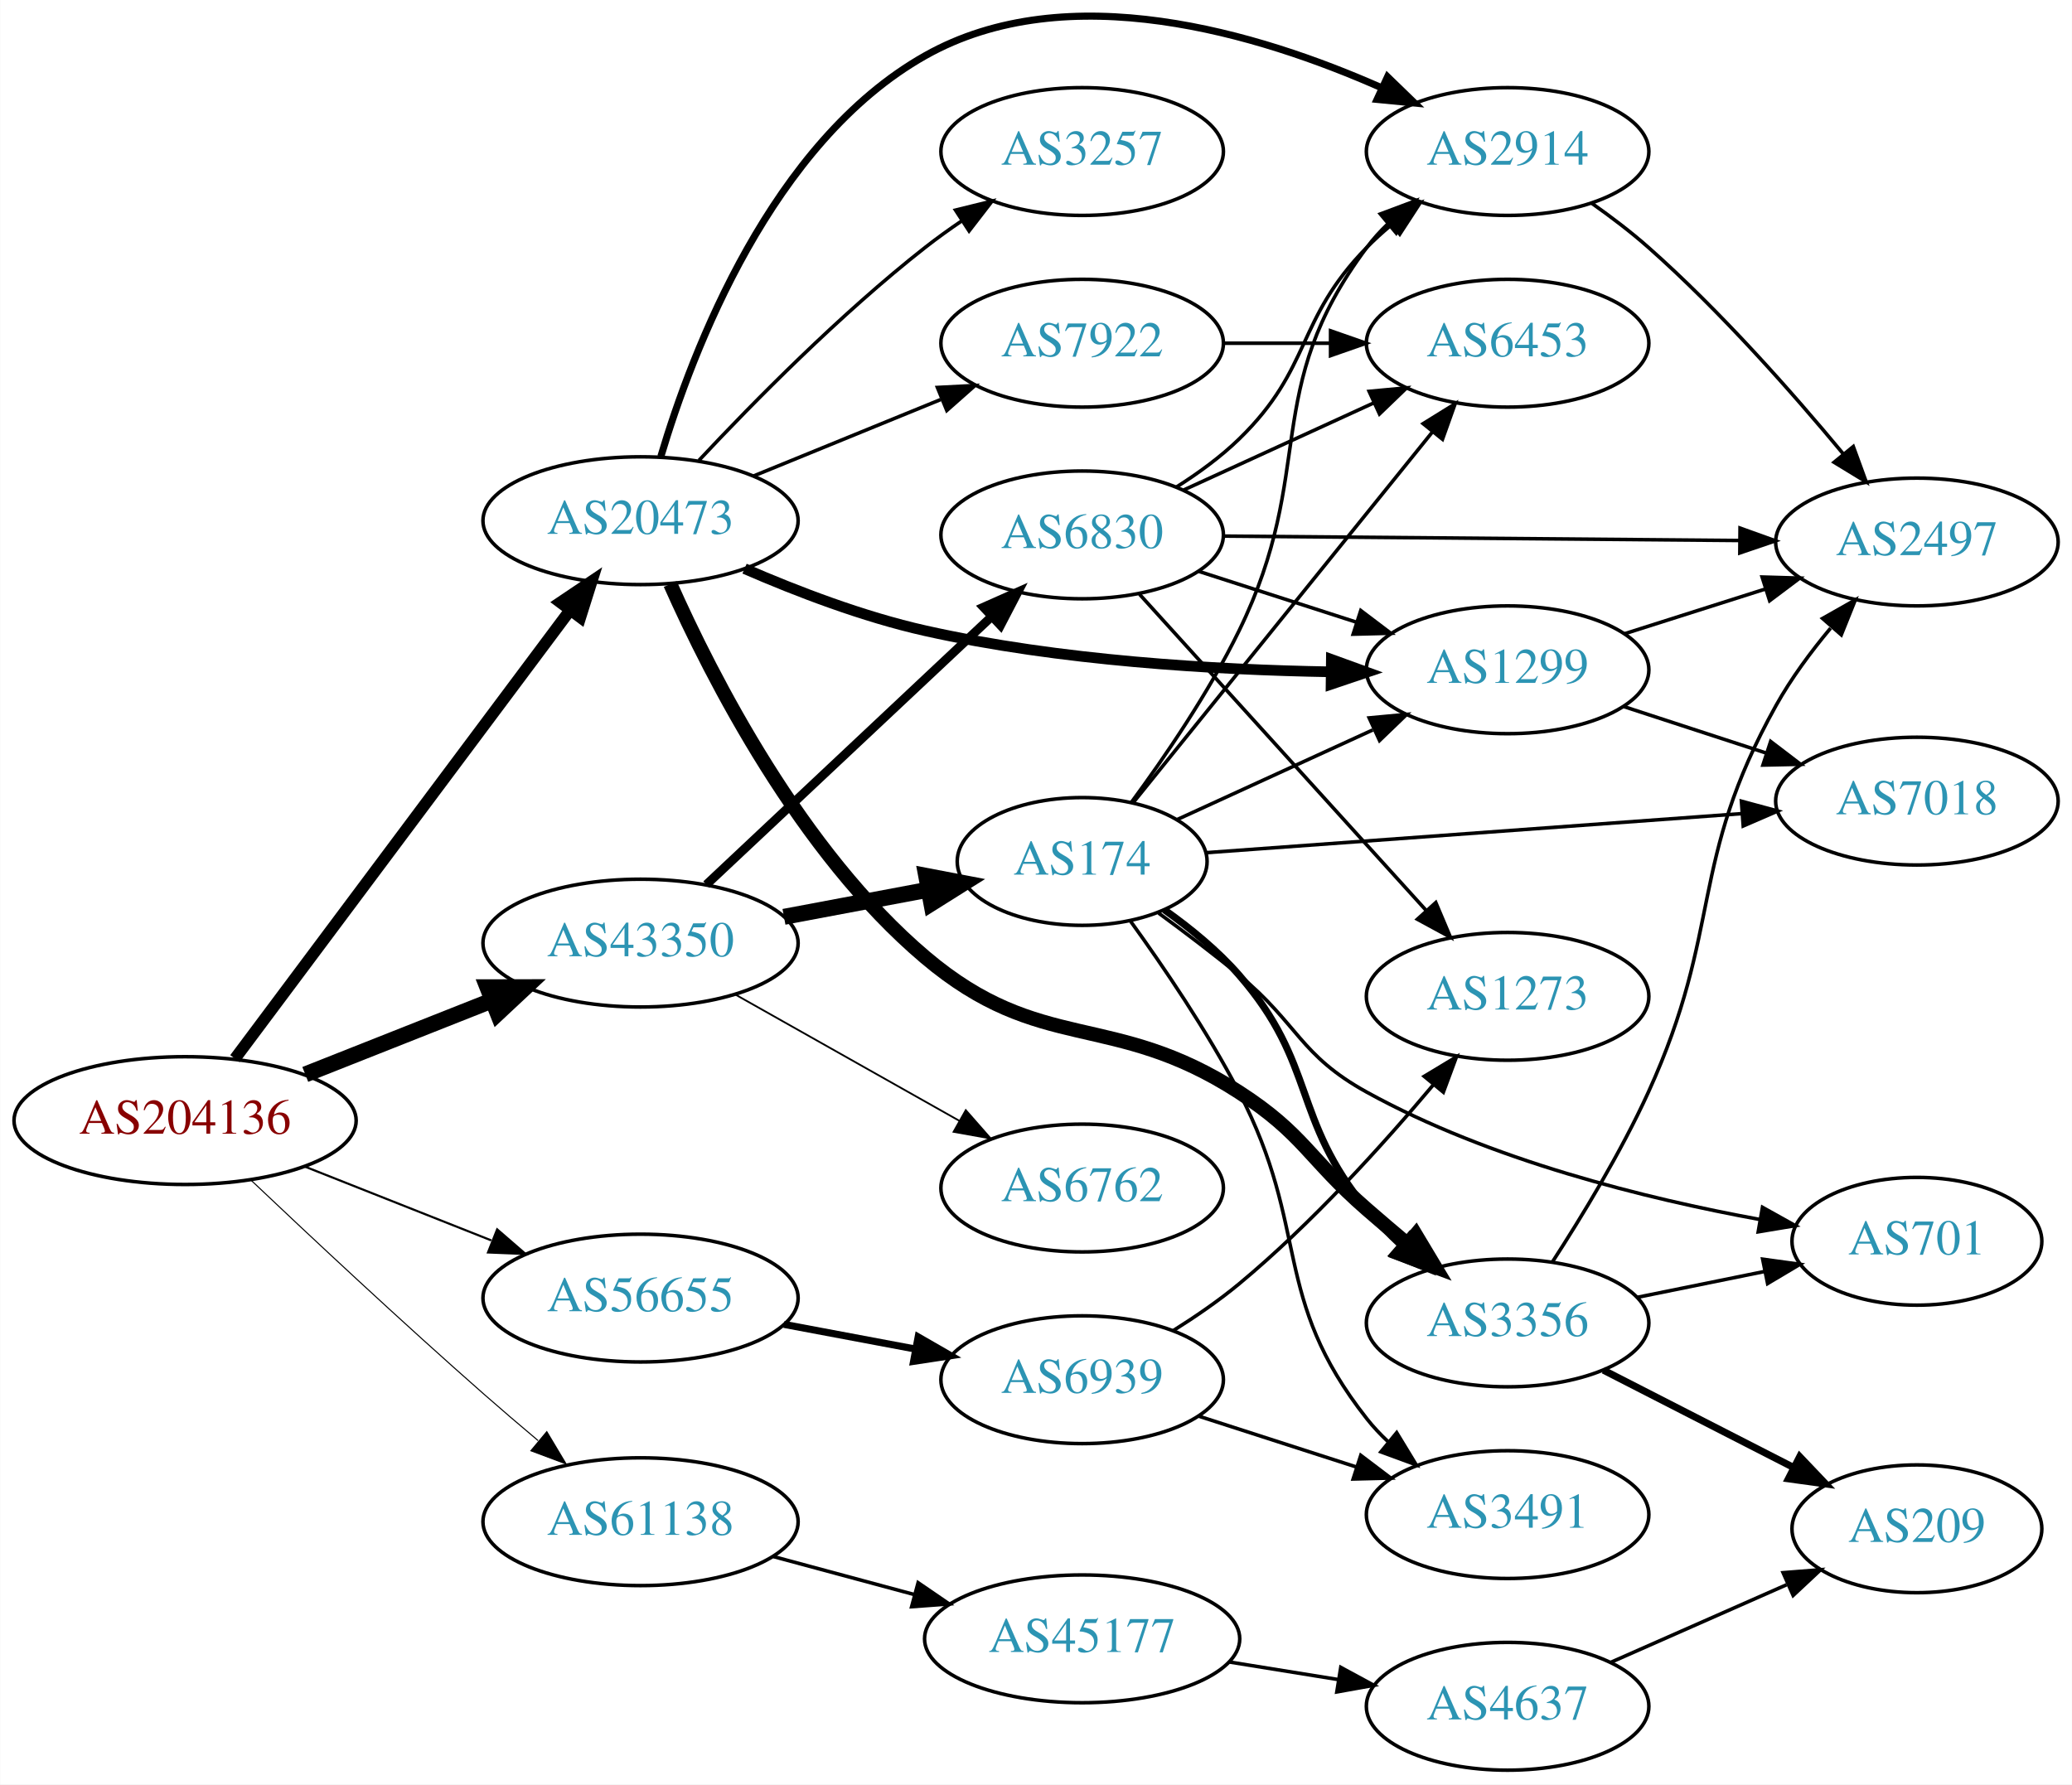
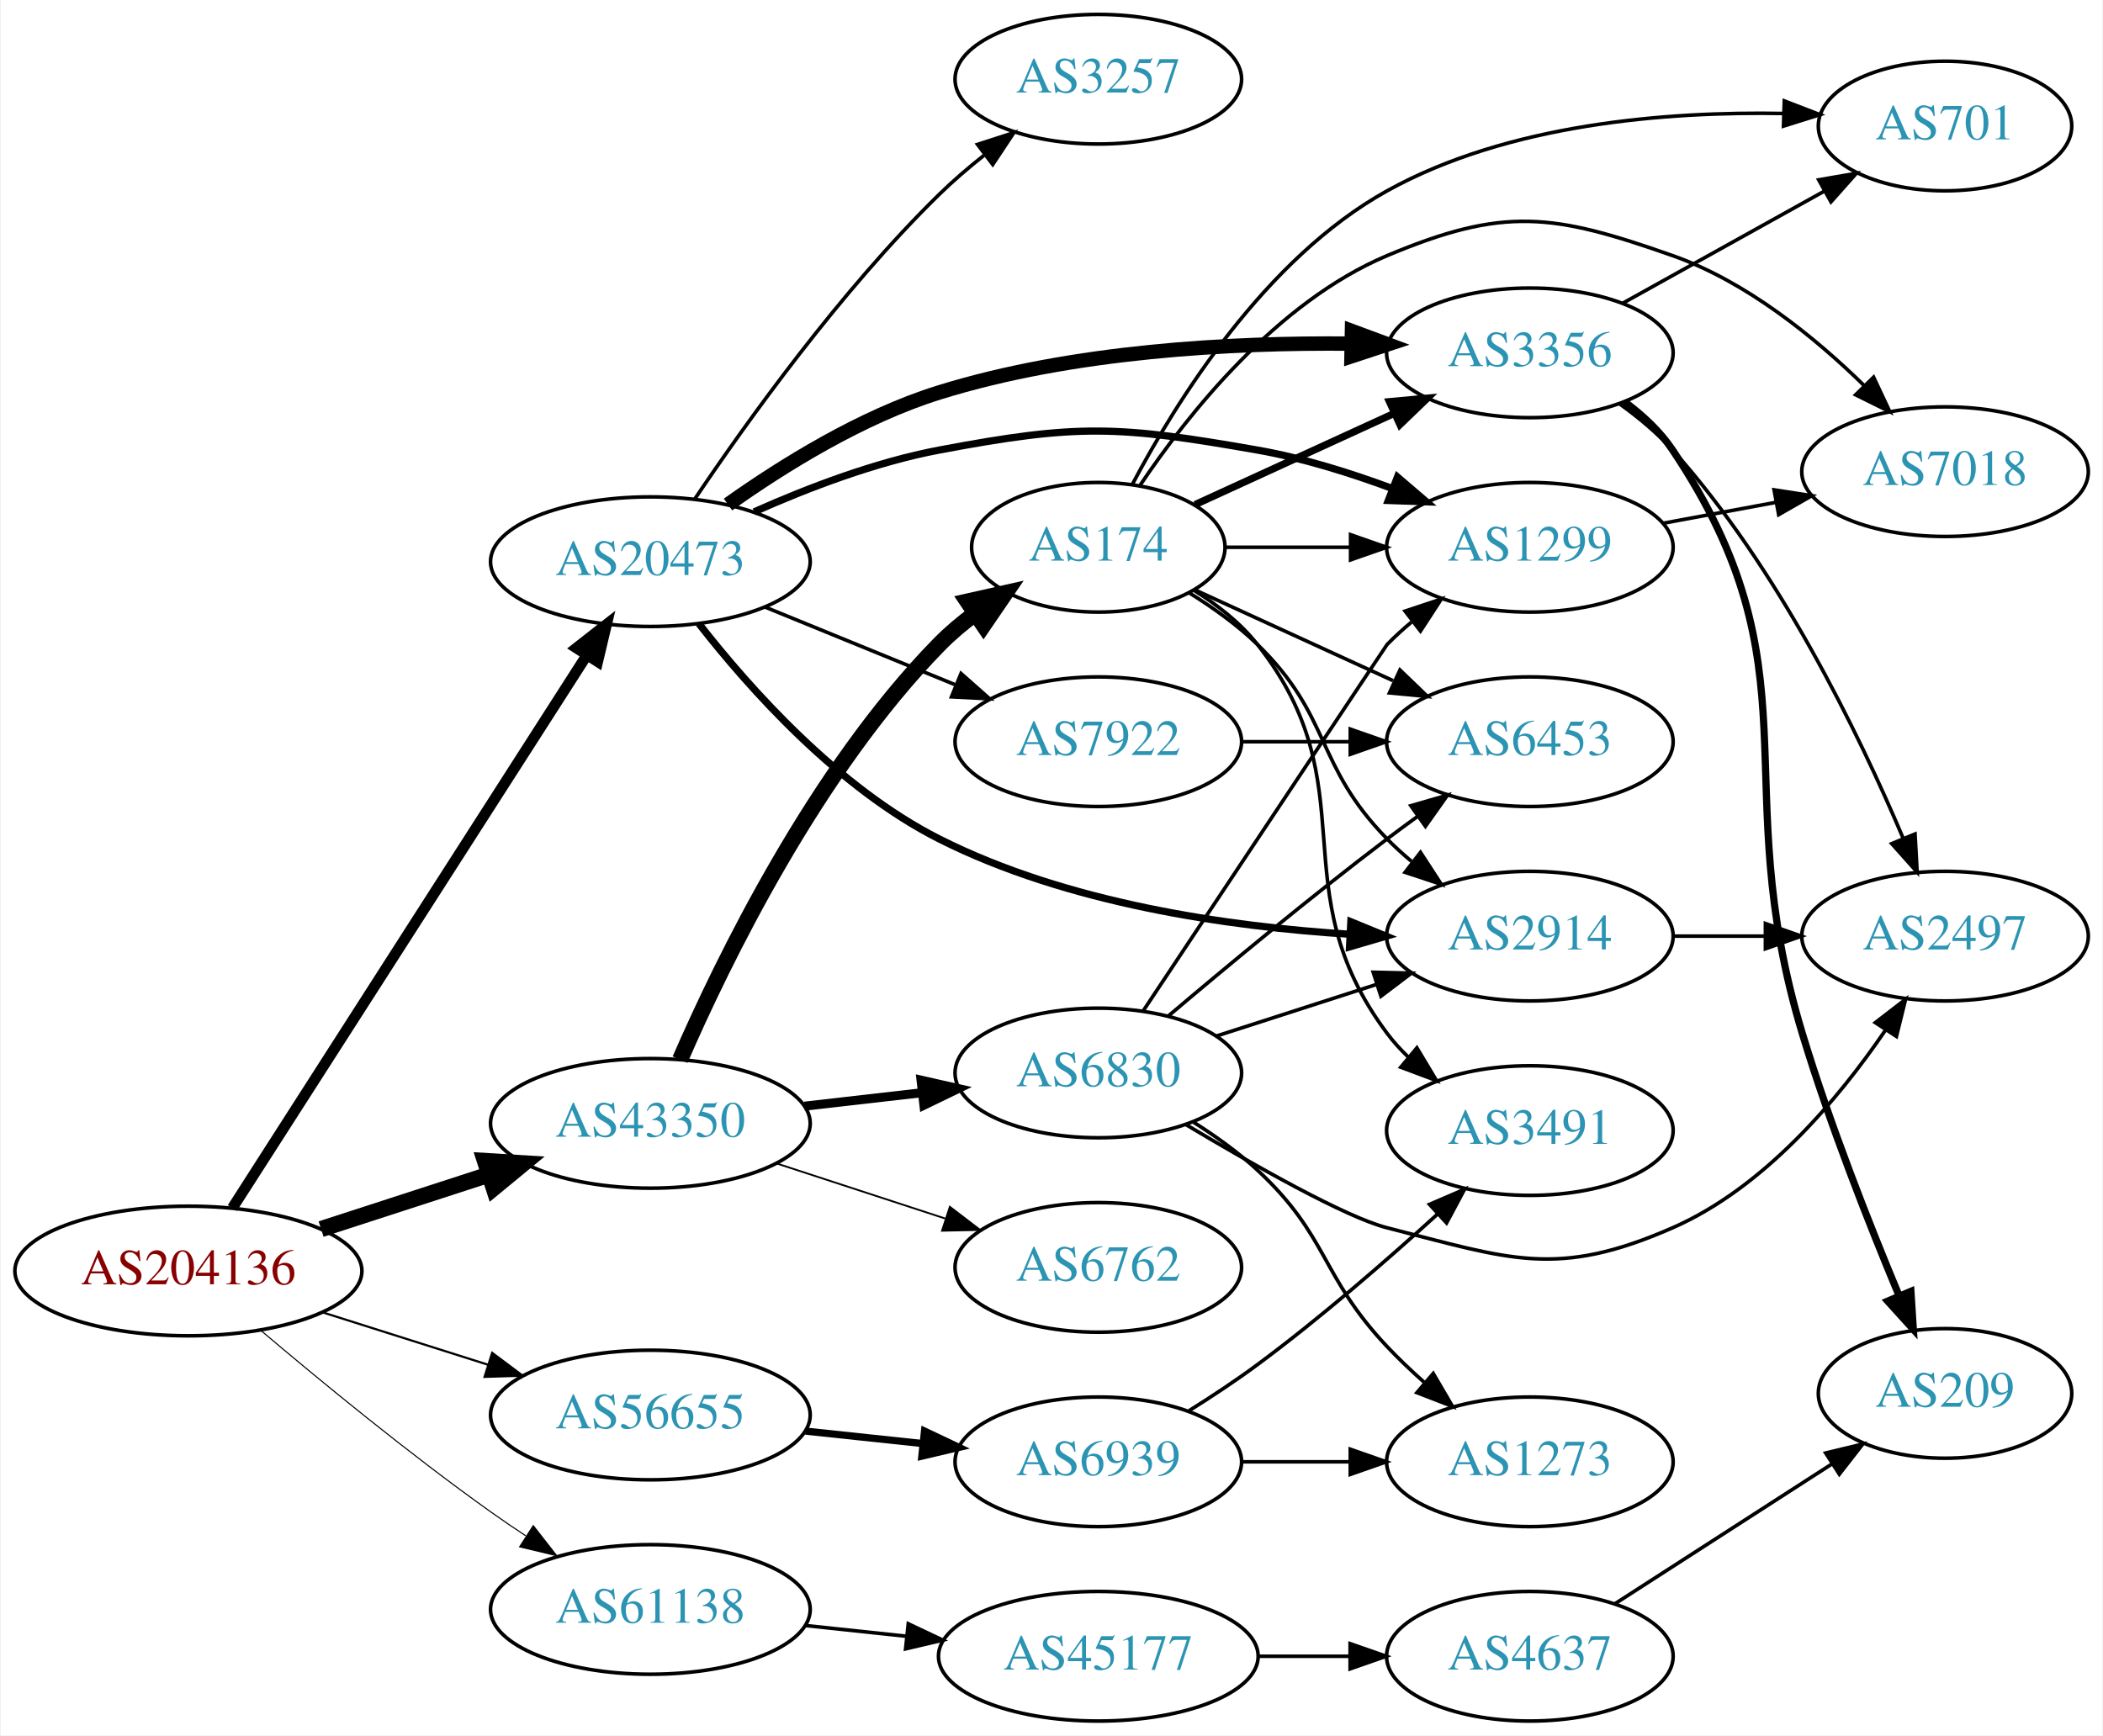
- <svg xmlns="http://www.w3.org/2000/svg" xmlns:xlink="http://www.w3.org/1999/xlink" width="584pt" height="503pt" viewBox="0.00 0.00 583.56 502.69">
-   <g id="graph0" class="graph" transform="scale(1 1) rotate(0) translate(4 498.689)">
-     <polygon fill="white" stroke="none" points="-4,4 -4,-498.689 579.562,-498.689 579.562,4 -4,4" />
+ <svg xmlns="http://www.w3.org/2000/svg" xmlns:xlink="http://www.w3.org/1999/xlink" width="584pt" height="482pt" viewBox="0.00 0.00 583.56 482.00">
+   <g id="graph0" class="graph" transform="scale(1 1) rotate(0) translate(4 478)">
+     <polygon fill="white" stroke="none" points="-4,4 -4,-478 579.562,-478 579.562,4 -4,4" />
    <g id="node1" class="node">
      <g id="a_node1">
        <a xlink:href="/asn/204136" xlink:title="AS204136 ~ SILENT-GHOST-AS [AT]">
-           <ellipse fill="#ffffff" stroke="black" cx="48.096" cy="-183" rx="48.192" ry="18" />
-           <text text-anchor="middle" x="48.096" y="-179.3" font-family="Times,serif" font-size="14.00" fill="#880000">AS204136</text>
+           <ellipse fill="#ffffff" stroke="black" cx="48.096" cy="-125" rx="48.192" ry="18" />
+           <text text-anchor="middle" x="48.096" y="-121.3" font-family="Times,serif" font-size="14.00" fill="#880000">AS204136</text>
        </a>
      </g>
    </g>
    <g id="node2" class="node">
      <g id="a_node2">
        <a xlink:href="/asn/20473" xlink:title="AS20473 ~ Choopa, LLC [US]">
-           <ellipse fill="#ffffff" stroke="black" cx="176.388" cy="-352" rx="44.393" ry="18" />
-           <text text-anchor="middle" x="176.388" y="-348.3" font-family="Times,serif" font-size="14.00" fill="#2c94b3">AS20473</text>
+           <ellipse fill="#ffffff" stroke="black" cx="176.388" cy="-322" rx="44.393" ry="18" />
+           <text text-anchor="middle" x="176.388" y="-318.3" font-family="Times,serif" font-size="14.00" fill="#2c94b3">AS20473</text>
        </a>
      </g>
    </g>
    <g id="edge1" class="edge">
-       <path fill="none" stroke="black" stroke-width="3.3" d="M62.136,-200.449C84.561,-230.459 130.52,-291.959 156.468,-326.682" />
-       <polygon fill="black" stroke="black" stroke-width="3.3" points="153.817,-328.982 162.607,-334.897 159.424,-324.792 153.817,-328.982" />
+       <path fill="none" stroke="black" stroke-width="3" d="M60.303,-142.482C82.584,-177.238 132.546,-255.172 158.701,-295.972" />
+       <polygon fill="black" stroke="black" stroke-width="3" points="155.862,-298.027 164.205,-304.557 161.755,-294.249 155.862,-298.027" />
    </g>
    <g id="node3" class="node">
      <g id="a_node3">
        <a xlink:href="/asn/43350" xlink:title="AS43350 ~ NForce Entertainment B.V. [NL]">
-           <ellipse fill="#ffffff" stroke="black" cx="176.388" cy="-233" rx="44.393" ry="18" />
-           <text text-anchor="middle" x="176.388" y="-229.3" font-family="Times,serif" font-size="14.00" fill="#2c94b3">AS43350</text>
+           <ellipse fill="#ffffff" stroke="black" cx="176.388" cy="-166" rx="44.393" ry="18" />
+           <text text-anchor="middle" x="176.388" y="-162.3" font-family="Times,serif" font-size="14.00" fill="#2c94b3">AS43350</text>
        </a>
      </g>
    </g>
    <g id="edge2" class="edge">
-       <path fill="none" stroke="black" stroke-width="4.5" d="M81.948,-196.006C97.955,-202.344 117.365,-210.028 134.338,-216.748" />
-       <polygon fill="black" stroke="black" stroke-width="4.5" points="133.259,-220.556 144.006,-220.576 136.157,-213.234 133.259,-220.556" />
+       <path fill="none" stroke="black" stroke-width="4.5" d="M84.948,-136.639C99.425,-141.339 116.271,-146.808 131.474,-151.744" />
+       <polygon fill="black" stroke="black" stroke-width="4.5" points="130.458,-155.554 141.185,-154.896 132.89,-148.063 130.458,-155.554" />
    </g>
    <g id="node4" class="node">
      <g id="a_node4">
        <a xlink:href="/asn/56655" xlink:title="AS56655 ~ TerraHost AS [NO]">
-           <ellipse fill="#ffffff" stroke="black" cx="176.388" cy="-133" rx="44.393" ry="18" />
-           <text text-anchor="middle" x="176.388" y="-129.3" font-family="Times,serif" font-size="14.00" fill="#2c94b3">AS56655</text>
+           <ellipse fill="#ffffff" stroke="black" cx="176.388" cy="-85" rx="44.393" ry="18" />
+           <text text-anchor="middle" x="176.388" y="-81.3" font-family="Times,serif" font-size="14.00" fill="#2c94b3">AS56655</text>
        </a>
      </g>
    </g>
    <g id="edge3" class="edge">
-       <path fill="none" stroke="black" stroke-width="0.6" d="M81.948,-169.994C97.955,-163.656 117.365,-155.972 134.338,-149.252" />
-       <polygon fill="black" stroke="black" stroke-width="0.6" points="135.996,-152.36 144.006,-145.424 133.42,-145.851 135.996,-152.36" />
+       <path fill="none" stroke="black" stroke-width="0.6" d="M85.286,-113.538C99.636,-108.993 116.272,-103.723 131.315,-98.959" />
+       <polygon fill="black" stroke="black" stroke-width="0.6" points="132.453,-102.27 140.93,-95.914 130.34,-95.597 132.453,-102.27" />
    </g>
    <g id="node5" class="node">
      <g id="a_node5">
        <a xlink:href="/asn/61138" xlink:title="AS61138 ~ Zappie Host [GB]">
-           <ellipse fill="#ffffff" stroke="black" cx="176.388" cy="-70" rx="44.393" ry="18" />
-           <text text-anchor="middle" x="176.388" y="-66.3" font-family="Times,serif" font-size="14.00" fill="#2c94b3">AS61138</text>
+           <ellipse fill="#ffffff" stroke="black" cx="176.388" cy="-31" rx="44.393" ry="18" />
+           <text text-anchor="middle" x="176.388" y="-27.3" font-family="Times,serif" font-size="14.00" fill="#2c94b3">AS61138</text>
        </a>
      </g>
    </g>
    <g id="edge4" class="edge">
-       <path fill="none" stroke="black" stroke-width="0.3" d="M66.679,-166.204C83.331,-150.418 109.146,-126.256 132.191,-106 137.1,-101.686 142.394,-97.167 147.538,-92.844" />
-       <polygon fill="black" stroke="black" stroke-width="0.3" points="149.981,-95.365 155.419,-86.272 145.497,-89.989 149.981,-95.365" />
+       <path fill="none" stroke="black" stroke-width="0.3" d="M68.06,-108.622C84.58,-94.622 109.394,-74.227 132.191,-58 135.254,-55.82 138.489,-53.62 141.757,-51.467" />
+       <polygon fill="black" stroke="black" stroke-width="0.3" points="143.865,-54.273 150.383,-45.92 140.079,-48.385 143.865,-54.273" />
    </g>
    <g id="node6" class="node">
      <g id="a_node6">
-         <a xlink:href="/asn/3356" xlink:title="AS3356 ~ Level 3 Parent, LLC [US]">
-           <ellipse fill="#ffffff" stroke="black" cx="420.622" cy="-126" rx="39.794" ry="18" />
-           <text text-anchor="middle" x="420.622" y="-122.3" font-family="Times,serif" font-size="14.00" fill="#2c94b3">AS3356</text>
-         </a>
-       </g>
-     </g>
-     <g id="edge5" class="edge">
-       <path fill="none" stroke="black" stroke-width="4" d="M184.762,-334.161C196.434,-307.888 221.494,-258.698 256.584,-229 289.224,-201.374 309.067,-214.219 344.976,-191 363.203,-179.215 364.612,-172.259 380.976,-158 384.641,-154.806 388.545,-151.484 392.41,-148.241" />
-       <polygon fill="black" stroke="black" stroke-width="4" points="394.748,-150.849 400.197,-141.763 390.271,-145.467 394.748,-150.849" />
-     </g>
-     <g id="node7" class="node">
-       <g id="a_node7">
        <a xlink:href="/asn/3257" xlink:title="AS3257 ~ GTT [DE]">
          <ellipse fill="#ffffff" stroke="black" cx="300.78" cy="-456" rx="39.794" ry="18" />
          <text text-anchor="middle" x="300.78" y="-452.3" font-family="Times,serif" font-size="14.00" fill="#2c94b3">AS3257</text>
        </a>
      </g>
    </g>
+     <g id="edge5" class="edge">
+       <path fill="none" stroke="black" d="M188.716,-339.404C203.044,-360.692 229.17,-397.2 256.584,-424 260.406,-427.737 264.681,-431.404 269.014,-434.845" />
+       <polygon fill="black" stroke="black" points="267.233,-437.887 277.315,-441.143 271.464,-432.31 267.233,-437.887" />
+     </g>
+     <g id="node7" class="node">
+       <g id="a_node7">
+         <a xlink:href="/asn/1299" xlink:title="AS1299 ~ Telia Carrier [EU]">
+           <ellipse fill="#ffffff" stroke="black" cx="420.622" cy="-326" rx="39.794" ry="18" />
+           <text text-anchor="middle" x="420.622" y="-322.3" font-family="Times,serif" font-size="14.00" fill="#2c94b3">AS1299</text>
+         </a>
+       </g>
+     </g>
    <g id="edge6" class="edge">
-       <path fill="none" stroke="black" d="M192.837,-368.993C208.161,-385.355 232.74,-410.304 256.584,-429 259.872,-431.578 263.418,-434.125 267.014,-436.563" />
-       <polygon fill="black" stroke="black" points="265.11,-439.5 275.401,-442.021 268.928,-433.633 265.11,-439.5" />
+       <path fill="none" stroke="black" stroke-width="2" d="M205.218,-335.843C220.067,-342.462 238.883,-349.659 256.584,-353 295.187,-360.286 306.28,-359.783 344.976,-353 357.489,-350.806 370.671,-346.691 382.416,-342.323" />
+       <polygon fill="black" stroke="black" stroke-width="2" points="383.849,-345.521 391.898,-338.631 381.309,-338.998 383.849,-345.521" />
    </g>
    <g id="node8" class="node">
      <g id="a_node8">
-         <a xlink:href="/asn/1299" xlink:title="AS1299 ~ Telia Carrier [EU]">
-           <ellipse fill="#ffffff" stroke="black" cx="420.622" cy="-310" rx="39.794" ry="18" />
-           <text text-anchor="middle" x="420.622" y="-306.3" font-family="Times,serif" font-size="14.00" fill="#2c94b3">AS1299</text>
+         <a xlink:href="/asn/3356" xlink:title="AS3356 ~ Level 3 Parent, LLC [US]">
+           <ellipse fill="#ffffff" stroke="black" cx="420.622" cy="-380" rx="39.794" ry="18" />
+           <text text-anchor="middle" x="420.622" y="-376.3" font-family="Times,serif" font-size="14.00" fill="#2c94b3">AS3356</text>
        </a>
      </g>
    </g>
    <g id="edge7" class="edge">
-       <path fill="none" stroke="black" stroke-width="3" d="M205.686,-338.486C220.503,-332.042 239.149,-324.903 256.584,-321 294.305,-312.556 338.058,-309.984 370.737,-309.426" />
-       <polygon fill="black" stroke="black" stroke-width="3" points="370.976,-312.924 380.936,-309.311 370.897,-305.924 370.976,-312.924" />
+       <path fill="none" stroke="black" stroke-width="4" d="M197.942,-337.88C213.218,-348.728 235.057,-362.306 256.584,-369 293.739,-380.554 337.881,-382.885 370.858,-382.559" />
+       <polygon fill="black" stroke="black" stroke-width="4" points="371.216,-386.053 381.149,-382.368 371.086,-379.055 371.216,-386.053" />
    </g>
    <g id="node9" class="node">
      <g id="a_node9">
        <a xlink:href="/asn/2914" xlink:title="AS2914 ~ NTT America, Inc. [US]">
-           <ellipse fill="#ffffff" stroke="black" cx="420.622" cy="-456" rx="39.794" ry="18" />
-           <text text-anchor="middle" x="420.622" y="-452.3" font-family="Times,serif" font-size="14.00" fill="#2c94b3">AS2914</text>
+           <ellipse fill="#ffffff" stroke="black" cx="420.622" cy="-218" rx="39.794" ry="18" />
+           <text text-anchor="middle" x="420.622" y="-214.3" font-family="Times,serif" font-size="14.00" fill="#2c94b3">AS2914</text>
        </a>
      </g>
    </g>
    <g id="edge8" class="edge">
-       <path fill="none" stroke="black" stroke-width="2" d="M182.112,-370.099C190.991,-399.94 213.296,-458.586 256.584,-483 296.673,-505.61 350.54,-489.281 385.175,-473.937" />
-       <polygon fill="black" stroke="black" stroke-width="2" points="386.799,-477.042 394.407,-469.668 383.861,-470.688 386.799,-477.042" />
+       <path fill="none" stroke="black" stroke-width="2" d="M189.844,-304.808C203.905,-286.792 228.512,-259.179 256.584,-245 292.093,-227.064 336.965,-220.637 370.641,-218.513" />
+       <polygon fill="black" stroke="black" stroke-width="2" points="370.908,-222.004 380.71,-217.984 370.541,-215.013 370.908,-222.004" />
    </g>
    <g id="node10" class="node">
      <g id="a_node10">
        <a xlink:href="/asn/7922" xlink:title="AS7922 ~ COMCAST-7922 [US]">
-           <ellipse fill="#ffffff" stroke="black" cx="300.78" cy="-402" rx="39.794" ry="18" />
-           <text text-anchor="middle" x="300.78" y="-398.3" font-family="Times,serif" font-size="14.00" fill="#2c94b3">AS7922</text>
+           <ellipse fill="#ffffff" stroke="black" cx="300.78" cy="-272" rx="39.794" ry="18" />
+           <text text-anchor="middle" x="300.78" y="-268.3" font-family="Times,serif" font-size="14.00" fill="#2c94b3">AS7922</text>
        </a>
      </g>
    </g>
    <g id="edge9" class="edge">
-       <path fill="none" stroke="black" d="M208.272,-364.617C224.256,-371.147 243.93,-379.184 260.934,-386.131" />
-       <polygon fill="black" stroke="black" points="260.009,-389.534 270.59,-390.075 262.656,-383.053 260.009,-389.534" />
+       <path fill="none" stroke="black" d="M208.272,-309.383C224.256,-302.853 243.93,-294.816 260.934,-287.869" />
+       <polygon fill="black" stroke="black" points="262.656,-290.947 270.59,-283.925 260.009,-284.466 262.656,-290.947" />
    </g>
    <g id="node16" class="node">
      <g id="a_node16">
        <a xlink:href="/asn/174" xlink:title="AS174 ~ Cogent Communications [US]">
-           <ellipse fill="#ffffff" stroke="black" cx="300.78" cy="-256" rx="35.194" ry="18" />
-           <text text-anchor="middle" x="300.78" y="-252.3" font-family="Times,serif" font-size="14.00" fill="#2c94b3">AS174</text>
-         </a>
-       </g>
-     </g>
-     <g id="edge17" class="edge">
-       <path fill="none" stroke="black" stroke-width="4.5" d="M216.787,-240.404C229.69,-242.829 244.08,-245.533 257.206,-248" />
-       <polygon fill="black" stroke="black" stroke-width="4.5" points="256.855,-251.94 267.41,-249.917 258.309,-244.2 256.855,-251.94" />
+           <ellipse fill="#ffffff" stroke="black" cx="300.78" cy="-326" rx="35.194" ry="18" />
+           <text text-anchor="middle" x="300.78" y="-322.3" font-family="Times,serif" font-size="14.00" fill="#2c94b3">AS174</text>
+         </a>
+       </g>
+     </g>
+     <g id="edge16" class="edge">
+       <path fill="none" stroke="black" stroke-width="4.5" d="M184.643,-183.702C196.497,-210.992 222.186,-263.852 256.584,-299 259.576,-302.058 262.98,-304.924 266.533,-307.562" />
+       <polygon fill="black" stroke="black" stroke-width="4.5" points="264.484,-310.93 274.971,-313.285 268.905,-304.413 264.484,-310.93" />
    </g>
    <g id="node17" class="node">
      <g id="a_node17">
        <a xlink:href="/asn/6830" xlink:title="AS6830 ~ LibertyGlobal [AT]">
-           <ellipse fill="#ffffff" stroke="black" cx="300.78" cy="-348" rx="39.794" ry="18" />
-           <text text-anchor="middle" x="300.78" y="-344.3" font-family="Times,serif" font-size="14.00" fill="#2c94b3">AS6830</text>
-         </a>
-       </g>
-     </g>
-     <g id="edge18" class="edge">
-       <path fill="none" stroke="black" stroke-width="2.5" d="M194.923,-249.477C215.946,-269.229 251.312,-302.459 275.089,-324.801" />
-       <polygon fill="black" stroke="black" stroke-width="2.5" points="272.987,-327.628 282.671,-331.925 277.78,-322.526 272.987,-327.628" />
+           <ellipse fill="#ffffff" stroke="black" cx="300.78" cy="-180" rx="39.794" ry="18" />
+           <text text-anchor="middle" x="300.78" y="-176.3" font-family="Times,serif" font-size="14.00" fill="#2c94b3">AS6830</text>
+         </a>
+       </g>
+     </g>
+     <g id="edge17" class="edge">
+       <path fill="none" stroke="black" stroke-width="2.5" d="M219.166,-170.779C229.661,-171.979 241.007,-173.277 251.78,-174.51" />
+       <polygon fill="black" stroke="black" stroke-width="2.5" points="251.554,-178.006 261.887,-175.666 252.35,-171.052 251.554,-178.006" />
    </g>
    <g id="node18" class="node">
      <g id="a_node18">
        <a xlink:href="/asn/6762" xlink:title="AS6762 ~ TELECOM ITALIA SPARKLE S.p.A. [IT]">
-           <ellipse fill="#ffffff" stroke="black" cx="300.78" cy="-164" rx="39.794" ry="18" />
-           <text text-anchor="middle" x="300.78" y="-160.3" font-family="Times,serif" font-size="14.00" fill="#2c94b3">AS6762</text>
-         </a>
-       </g>
-     </g>
-     <g id="edge19" class="edge">
-       <path fill="none" stroke="black" stroke-width="0.5" d="M203.045,-218.535C221.403,-208.186 246.29,-194.156 266.223,-182.918" />
-       <polygon fill="black" stroke="black" stroke-width="0.5" points="268,-185.934 274.992,-177.974 264.562,-179.836 268,-185.934" />
+           <ellipse fill="#ffffff" stroke="black" cx="300.78" cy="-126" rx="39.794" ry="18" />
+           <text text-anchor="middle" x="300.78" y="-122.3" font-family="Times,serif" font-size="14.00" fill="#2c94b3">AS6762</text>
+         </a>
+       </g>
+     </g>
+     <g id="edge18" class="edge">
+       <path fill="none" stroke="black" stroke-width="0.5" d="M211.481,-154.858C225.986,-150.117 243.038,-144.544 258.269,-139.567" />
+       <polygon fill="black" stroke="black" stroke-width="0.5" points="259.552,-142.83 267.97,-136.396 257.377,-136.176 259.552,-142.83" />
    </g>
    <g id="node21" class="node">
      <g id="a_node21">
        <a xlink:href="/asn/6939" xlink:title="AS6939 ~ Hurricane Electric LLC [US]">
-           <ellipse fill="#ffffff" stroke="black" cx="300.78" cy="-110" rx="39.794" ry="18" />
-           <text text-anchor="middle" x="300.78" y="-106.3" font-family="Times,serif" font-size="14.00" fill="#2c94b3">AS6939</text>
-         </a>
-       </g>
-     </g>
-     <g id="edge32" class="edge">
-       <path fill="none" stroke="black" stroke-width="2" d="M216.787,-125.596C228.579,-123.38 241.614,-120.931 253.791,-118.642" />
-       <polygon fill="black" stroke="black" stroke-width="2" points="254.59,-122.053 263.772,-116.767 253.297,-115.174 254.59,-122.053" />
+           <ellipse fill="#ffffff" stroke="black" cx="300.78" cy="-72" rx="39.794" ry="18" />
+           <text text-anchor="middle" x="300.78" y="-68.3" font-family="Times,serif" font-size="14.00" fill="#2c94b3">AS6939</text>
+         </a>
+       </g>
+     </g>
+     <g id="edge31" class="edge">
+       <path fill="none" stroke="black" stroke-width="2" d="M219.508,-80.526C229.988,-79.413 241.298,-78.212 252.027,-77.072" />
+       <polygon fill="black" stroke="black" stroke-width="2" points="252.516,-80.54 262.091,-76.003 251.777,-73.579 252.516,-80.54" />
    </g>
    <g id="node22" class="node">
      <g id="a_node22">
        <a xlink:href="/asn/45177" xlink:title="AS45177 ~ Devoli [NZ]">
-           <ellipse fill="#ffffff" stroke="black" cx="300.78" cy="-37" rx="44.393" ry="18" />
-           <text text-anchor="middle" x="300.78" y="-33.3" font-family="Times,serif" font-size="14.00" fill="#2c94b3">AS45177</text>
-         </a>
-       </g>
-     </g>
-     <g id="edge35" class="edge">
-       <path fill="none" stroke="black" d="M213.778,-60.188C226.243,-56.827 240.362,-53.02 253.503,-49.477" />
-       <polygon fill="black" stroke="black" points="254.574,-52.814 263.318,-46.831 252.752,-46.055 254.574,-52.814" />
+           <ellipse fill="#ffffff" stroke="black" cx="300.78" cy="-18" rx="44.393" ry="18" />
+           <text text-anchor="middle" x="300.78" y="-14.3" font-family="Times,serif" font-size="14.00" fill="#2c94b3">AS45177</text>
+         </a>
+       </g>
+     </g>
+     <g id="edge34" class="edge">
+       <path fill="none" stroke="black" d="M219.508,-26.526C228.547,-25.566 238.203,-24.541 247.571,-23.545" />
+       <polygon fill="black" stroke="black" points="248.007,-27.019 257.582,-22.482 247.268,-20.058 248.007,-27.019" />
    </g>
    <g id="node11" class="node">
      <g id="a_node11">
-         <a xlink:href="/asn/209" xlink:title="AS209 ~ CenturyLink Communications, LLC [US]">
-           <ellipse fill="#ffffff" stroke="black" cx="535.915" cy="-68" rx="35.194" ry="18" />
-           <text text-anchor="middle" x="535.915" y="-64.3" font-family="Times,serif" font-size="14.00" fill="#2c94b3">AS209</text>
+         <a xlink:href="/asn/7018" xlink:title="AS7018 ~ AT&amp;T Services, Inc. [US]">
+           <ellipse fill="#ffffff" stroke="black" cx="535.915" cy="-347" rx="39.794" ry="18" />
+           <text text-anchor="middle" x="535.915" y="-343.3" font-family="Times,serif" font-size="14.00" fill="#2c94b3">AS7018</text>
        </a>
      </g>
    </g>
    <g id="edge10" class="edge">
-       <path fill="none" stroke="black" stroke-width="2" d="M447.614,-112.694C463.489,-104.567 483.96,-94.087 501.088,-85.317" />
-       <polygon fill="black" stroke="black" stroke-width="2" points="502.904,-88.32 510.21,-80.648 499.714,-82.089 502.904,-88.32" />
+       <path fill="none" stroke="black" d="M457.469,-332.645C467.491,-334.502 478.521,-336.547 489.038,-338.496" />
+       <polygon fill="black" stroke="black" points="488.443,-341.945 498.913,-340.327 489.718,-335.063 488.443,-341.945" />
    </g>
    <g id="node12" class="node">
      <g id="a_node12">
        <a xlink:href="/asn/2497" xlink:title="AS2497 ~ Internet Initiative Japan Inc. [JP]">
-           <ellipse fill="#ffffff" stroke="black" cx="535.915" cy="-346" rx="39.794" ry="18" />
-           <text text-anchor="middle" x="535.915" y="-342.3" font-family="Times,serif" font-size="14.00" fill="#2c94b3">AS2497</text>
-         </a>
-       </g>
+           <ellipse fill="#ffffff" stroke="black" cx="535.915" cy="-218" rx="39.794" ry="18" />
+           <text text-anchor="middle" x="535.915" y="-214.3" font-family="Times,serif" font-size="14.00" fill="#2c94b3">AS2497</text>
+         </a>
+       </g>
+     </g>
+     <g id="edge14" class="edge">
+       <path fill="none" stroke="black" d="M445.496,-365.873C450.741,-362.104 455.997,-357.744 460.269,-353 489.605,-320.419 511.945,-274.305 524.242,-245.287" />
+       <polygon fill="black" stroke="black" points="527.583,-246.366 528.167,-235.787 521.114,-243.692 527.583,-246.366" />
+     </g>
+     <g id="node14" class="node">
+       <g id="a_node14">
+         <a xlink:href="/asn/701" xlink:title="AS701 ~ UUNET [US]">
+           <ellipse fill="#ffffff" stroke="black" cx="535.915" cy="-443" rx="35.194" ry="18" />
+           <text text-anchor="middle" x="535.915" y="-439.3" font-family="Times,serif" font-size="14.00" fill="#2c94b3">AS701</text>
+         </a>
+       </g>
+     </g>
+     <g id="edge13" class="edge">
+       <path fill="none" stroke="black" d="M446.485,-393.826C462.903,-402.956 484.589,-415.014 502.375,-424.905" />
+       <polygon fill="black" stroke="black" points="500.832,-428.052 511.273,-429.853 504.234,-421.934 500.832,-428.052" />
+     </g>
+     <g id="node15" class="node">
+       <g id="a_node15">
+         <a xlink:href="/asn/209" xlink:title="AS209 ~ CenturyLink Communications, LLC [US]">
+           <ellipse fill="#ffffff" stroke="black" cx="535.915" cy="-91" rx="35.194" ry="18" />
+           <text text-anchor="middle" x="535.915" y="-87.3" font-family="Times,serif" font-size="14.00" fill="#2c94b3">AS209</text>
+         </a>
+       </g>
+     </g>
+     <g id="edge15" class="edge">
+       <path fill="none" stroke="black" stroke-width="2" d="M446.941,-366.393C451.997,-362.649 456.809,-358.169 460.269,-353 501.293,-291.706 474.915,-261.597 496.269,-191 503.875,-165.853 514.843,-138.036 523.152,-118.137" />
+       <polygon fill="black" stroke="black" stroke-width="2" points="526.438,-119.355 527.108,-108.781 519.99,-116.629 526.438,-119.355" />
    </g>
    <g id="edge11" class="edge">
-       <path fill="none" stroke="black" d="M433.188,-143.098C441.491,-155.893 452.536,-174.037 460.269,-191 481.43,-237.423 471.413,-255.446 496.269,-300 500.485,-307.558 506.028,-315.048 511.594,-321.721" />
-       <polygon fill="black" stroke="black" points="509.34,-324.46 518.56,-329.68 514.608,-319.85 509.34,-324.46" />
+       <path fill="none" stroke="black" d="M460.294,-218C468.497,-218 477.261,-218 485.794,-218" />
+       <polygon fill="black" stroke="black" points="486.033,-221.5 496.033,-218 486.033,-214.5 486.033,-221.5" />
    </g>
    <g id="node13" class="node">
      <g id="a_node13">
-         <a xlink:href="/asn/701" xlink:title="AS701 ~ UUNET [US]">
-           <ellipse fill="#ffffff" stroke="black" cx="535.915" cy="-149" rx="35.194" ry="18" />
-           <text text-anchor="middle" x="535.915" y="-145.3" font-family="Times,serif" font-size="14.00" fill="#2c94b3">AS701</text>
+         <a xlink:href="/asn/6453" xlink:title="AS6453 ~ TATA COMMUNICATIONS (AMERICA) INC [US]">
+           <ellipse fill="#ffffff" stroke="black" cx="420.622" cy="-272" rx="39.794" ry="18" />
+           <text text-anchor="middle" x="420.622" y="-268.3" font-family="Times,serif" font-size="14.00" fill="#2c94b3">AS6453</text>
        </a>
      </g>
    </g>
    <g id="edge12" class="edge">
-       <path fill="none" stroke="black" d="M457.158,-133.214C468.501,-135.517 481.162,-138.087 492.919,-140.474" />
-       <polygon fill="black" stroke="black" points="492.466,-143.953 502.962,-142.513 493.858,-137.093 492.466,-143.953" />
-     </g>
-     <g id="edge14" class="edge">
-       <path fill="none" stroke="black" d="M453.482,-320.124C465.79,-324.035 480.043,-328.564 493.152,-332.729" />
-       <polygon fill="black" stroke="black" points="492.312,-336.135 502.902,-335.827 494.431,-329.463 492.312,-336.135" />
-     </g>
-     <g id="node14" class="node">
-       <g id="a_node14">
-         <a xlink:href="/asn/7018" xlink:title="AS7018 ~ ATT-INTERNET4 [US]">
-           <ellipse fill="#ffffff" stroke="black" cx="535.915" cy="-273" rx="39.794" ry="18" />
-           <text text-anchor="middle" x="535.915" y="-269.3" font-family="Times,serif" font-size="14.00" fill="#2c94b3">AS7018</text>
-         </a>
-       </g>
-     </g>
-     <g id="edge13" class="edge">
-       <path fill="none" stroke="black" d="M453.181,-299.693C465.598,-295.638 480.031,-290.924 493.283,-286.597" />
-       <polygon fill="black" stroke="black" points="494.714,-289.811 503.133,-283.38 492.541,-283.157 494.714,-289.811" />
-     </g>
-     <g id="edge15" class="edge">
-       <path fill="none" stroke="black" d="M444.35,-441.413C449.75,-437.601 455.364,-433.338 460.269,-429 480.48,-411.127 500.785,-388.147 515.104,-370.9" />
-       <polygon fill="black" stroke="black" points="517.995,-372.894 521.626,-362.941 512.581,-368.458 517.995,-372.894" />
-     </g>
-     <g id="node15" class="node">
-       <g id="a_node15">
-         <a xlink:href="/asn/6453" xlink:title="AS6453 ~ TATA COMMUNICATIONS (AMERICA) INC [US]">
-           <ellipse fill="#ffffff" stroke="black" cx="420.622" cy="-402" rx="39.794" ry="18" />
-           <text text-anchor="middle" x="420.622" y="-398.3" font-family="Times,serif" font-size="14.00" fill="#2c94b3">AS6453</text>
-         </a>
-       </g>
-     </g>
-     <g id="edge16" class="edge">
-       <path fill="none" stroke="black" d="M340.692,-402C350.246,-402 360.595,-402 370.558,-402" />
-       <polygon fill="black" stroke="black" points="370.751,-405.5 380.75,-402 370.75,-398.5 370.751,-405.5" />
+       <path fill="none" stroke="black" d="M340.692,-272C350.246,-272 360.595,-272 370.558,-272" />
+       <polygon fill="black" stroke="black" points="370.751,-275.5 380.75,-272 370.75,-268.5 370.751,-275.5" />
+     </g>
+     <g id="edge24" class="edge">
+       <path fill="none" stroke="black" d="M336.181,-326C347.005,-326 359.173,-326 370.8,-326" />
+       <polygon fill="black" stroke="black" points="370.831,-329.5 380.831,-326 370.831,-322.5 370.831,-329.5" />
+     </g>
+     <g id="edge20" class="edge">
+       <path fill="none" stroke="black" stroke-width="2" d="M327.641,-337.851C343.761,-345.238 364.764,-354.862 382.629,-363.048" />
+       <polygon fill="black" stroke="black" stroke-width="2" points="381.631,-366.441 392.18,-367.425 384.548,-360.077 381.631,-366.441" />
+     </g>
+     <g id="edge22" class="edge">
+       <path fill="none" stroke="black" d="M325.959,-313.383C332.544,-309.306 339.393,-304.422 344.976,-299 365.669,-278.906 360.803,-265.617 380.976,-245 383.069,-242.861 385.352,-240.782 387.729,-238.79" />
+       <polygon fill="black" stroke="black" points="390.247,-241.268 396.028,-232.389 385.972,-235.725 390.247,-241.268" />
+     </g>
+     <g id="edge21" class="edge">
+       <path fill="none" stroke="black" d="M312.388,-343.24C325.639,-362.937 350.34,-394.108 380.976,-407 413.458,-420.669 427.028,-418.703 460.269,-407 480.78,-399.779 499.815,-384.277 513.53,-370.839" />
+       <polygon fill="black" stroke="black" points="516.075,-373.243 520.578,-363.652 511.077,-368.342 516.075,-373.243" />
+     </g>
+     <g id="edge19" class="edge">
+       <path fill="none" stroke="black" d="M327.641,-314.149C343.761,-306.762 364.764,-297.138 382.629,-288.952" />
+       <polygon fill="black" stroke="black" points="384.548,-291.923 392.18,-284.575 381.631,-285.559 384.548,-291.923" />
+     </g>
+     <g id="edge23" class="edge">
+       <path fill="none" stroke="black" d="M310.222,-343.458C322.369,-366.467 347.096,-406.216 380.976,-425 414.633,-443.66 458.731,-447.089 491.098,-446.48" />
+       <polygon fill="black" stroke="black" points="491.285,-449.976 501.167,-446.155 491.059,-442.98 491.285,-449.976" />
+     </g>
+     <g id="node19" class="node">
+       <g id="a_node19">
+         <a xlink:href="/asn/3491" xlink:title="AS3491 ~ PCCW Global, Inc. [US]">
+           <ellipse fill="#ffffff" stroke="black" cx="420.622" cy="-164" rx="39.794" ry="18" />
+           <text text-anchor="middle" x="420.622" y="-160.3" font-family="Times,serif" font-size="14.00" fill="#2c94b3">AS3491</text>
+         </a>
+       </g>
+     </g>
+     <g id="edge25" class="edge">
+       <path fill="none" stroke="black" d="M327.402,-314C333.852,-309.984 340.271,-304.976 344.976,-299 376.274,-259.246 350.704,-231.542 380.976,-191 382.72,-188.664 384.728,-186.455 386.891,-184.383" />
+       <polygon fill="black" stroke="black" points="389.25,-186.973 394.691,-177.882 384.769,-181.595 389.25,-186.973" />
+     </g>
+     <g id="edge27" class="edge">
+       <path fill="none" stroke="black" d="M313.25,-197.257C335.134,-230.178 380.712,-298.73 380.976,-299 383.068,-301.14 385.351,-303.219 387.727,-305.212" />
+       <polygon fill="black" stroke="black" points="385.97,-308.277 396.026,-311.613 390.245,-302.734 385.97,-308.277" />
+     </g>
+     <g id="edge29" class="edge">
+       <path fill="none" stroke="black" d="M333.67,-190.283C347.294,-194.677 363.38,-199.864 377.929,-204.555" />
+       <polygon fill="black" stroke="black" points="377.115,-207.97 387.707,-207.708 379.264,-201.308 377.115,-207.97" />
+     </g>
+     <g id="edge28" class="edge">
+       <path fill="none" stroke="black" d="M325.042,-165.7C344.031,-154.346 369.527,-139.908 380.976,-137 415.133,-128.325 427.992,-122.852 460.269,-137 485.671,-148.134 506.249,-172.65 519.316,-191.812" />
+       <polygon fill="black" stroke="black" points="516.551,-193.979 524.949,-200.438 522.412,-190.152 516.551,-193.979" />
    </g>
    <g id="edge30" class="edge">
-       <path fill="none" stroke="black" stroke-width="2" d="M323.969,-242.362C331.233,-237.205 338.971,-230.899 344.976,-224 366.914,-198.798 359.726,-183.785 380.976,-158 383.858,-154.502 387.166,-151.104 390.606,-147.91" />
-       <polygon fill="black" stroke="black" stroke-width="2" points="392.981,-150.484 398.236,-141.284 388.391,-145.198 392.981,-150.484" />
-     </g>
-     <g id="edge25" class="edge">
-       <path fill="none" stroke="black" d="M327.641,-267.851C343.761,-275.238 364.764,-284.862 382.629,-293.048" />
-       <polygon fill="black" stroke="black" points="381.631,-296.441 392.18,-297.425 384.548,-290.077 381.631,-296.441" />
-     </g>
-     <g id="edge28" class="edge">
-       <path fill="none" stroke="black" d="M314.63,-272.636C323.994,-285.347 336.476,-303.588 344.976,-321 367.172,-366.468 350.704,-388.458 380.976,-429 382.72,-431.336 384.728,-433.545 386.891,-435.617" />
-       <polygon fill="black" stroke="black" points="384.769,-438.405 394.691,-442.118 389.25,-433.027 384.769,-438.405" />
-     </g>
-     <g id="edge29" class="edge">
-       <path fill="none" stroke="black" d="M322.331,-241.45C329.61,-236.121 337.776,-229.939 344.976,-224 361.719,-210.188 361.971,-201.485 380.976,-191 415.667,-171.861 459.643,-160.998 491.702,-155.137" />
-       <polygon fill="black" stroke="black" points="492.412,-158.567 501.666,-153.406 491.214,-151.67 492.412,-158.567" />
-     </g>
-     <g id="edge26" class="edge">
-       <path fill="none" stroke="black" d="M335.68,-258.472C375.398,-261.368 441.496,-266.188 486.58,-269.475" />
-       <polygon fill="black" stroke="black" points="486.482,-272.978 496.71,-270.214 486.991,-265.996 486.482,-272.978" />
-     </g>
-     <g id="edge31" class="edge">
-       <path fill="none" stroke="black" d="M315.069,-272.464C335.646,-297.959 375.356,-347.157 399.476,-377.04" />
-       <polygon fill="black" stroke="black" points="396.832,-379.337 405.837,-384.92 402.279,-374.94 396.832,-379.337" />
+       <path fill="none" stroke="black" d="M320.332,-195.914C336.177,-209.338 359.712,-228.884 380.976,-245 383.734,-247.09 386.635,-249.227 389.557,-251.337" />
+       <polygon fill="black" stroke="black" points="387.565,-254.215 397.744,-257.154 391.62,-248.509 387.565,-254.215" />
    </g>
    <g id="node20" class="node">
      <g id="a_node20">
-         <a xlink:href="/asn/3491" xlink:title="AS3491 ~ PCCW Global, Inc. [US]">
+         <a xlink:href="/asn/1273" xlink:title="AS1273 ~ Vodafone Group PLC [EU]">
          <ellipse fill="#ffffff" stroke="black" cx="420.622" cy="-72" rx="39.794" ry="18" />
-           <text text-anchor="middle" x="420.622" y="-68.3" font-family="Times,serif" font-size="14.00" fill="#2c94b3">AS3491</text>
-         </a>
-       </g>
-     </g>
-     <g id="edge27" class="edge">
-       <path fill="none" stroke="black" d="M314.371,-239.234C323.602,-226.456 336.033,-208.188 344.976,-191 365.242,-152.049 353.813,-133.498 380.976,-99 382.78,-96.709 384.83,-94.533 387.023,-92.484" />
-       <polygon fill="black" stroke="black" points="389.377,-95.079 394.879,-86.025 384.932,-89.672 389.377,-95.079" />
-     </g>
-     <g id="edge23" class="edge">
-       <path fill="none" stroke="black" d="M333.67,-337.717C347.294,-333.323 363.38,-328.136 377.929,-323.445" />
-       <polygon fill="black" stroke="black" points="379.264,-326.692 387.707,-320.292 377.115,-320.03 379.264,-326.692" />
-     </g>
-     <g id="edge22" class="edge">
-       <path fill="none" stroke="black" d="M327.309,-361.462C333.472,-365.362 339.773,-369.948 344.976,-375 365.669,-395.094 360.803,-408.383 380.976,-429 383.069,-431.139 385.352,-433.218 387.729,-435.21" />
-       <polygon fill="black" stroke="black" points="385.972,-438.275 396.028,-441.611 390.247,-432.732 385.972,-438.275" />
-     </g>
-     <g id="edge20" class="edge">
-       <path fill="none" stroke="black" d="M340.539,-347.667C380.455,-347.325 442.774,-346.79 486.045,-346.419" />
-       <polygon fill="black" stroke="black" points="486.094,-349.919 496.063,-346.333 486.034,-342.919 486.094,-349.919" />
-     </g>
-     <g id="edge21" class="edge">
-       <path fill="none" stroke="black" d="M329.409,-360.661C345.366,-367.973 365.636,-377.261 382.919,-385.181" />
-       <polygon fill="black" stroke="black" points="381.617,-388.435 392.167,-389.419 384.534,-382.071 381.617,-388.435" />
-     </g>
-     <g id="node19" class="node">
-       <g id="a_node19">
-         <a xlink:href="/asn/1273" xlink:title="AS1273 ~ Vodafone Group PLC [EU]">
-           <ellipse fill="#ffffff" stroke="black" cx="420.622" cy="-218" rx="39.794" ry="18" />
-           <text text-anchor="middle" x="420.622" y="-214.3" font-family="Times,serif" font-size="14.00" fill="#2c94b3">AS1273</text>
-         </a>
-       </g>
-     </g>
-     <g id="edge24" class="edge">
-       <path fill="none" stroke="black" d="M316.944,-331.271C337.45,-308.649 374.155,-268.158 397.673,-242.214" />
-       <polygon fill="black" stroke="black" points="400.393,-244.425 404.516,-234.665 395.207,-239.723 400.393,-244.425" />
-     </g>
-     <g id="edge34" class="edge">
-       <path fill="none" stroke="black" d="M326.332,-123.764C332.642,-127.72 339.258,-132.257 344.976,-137 365.341,-153.891 385.498,-176.185 399.722,-193.107" />
-       <polygon fill="black" stroke="black" points="397.13,-195.465 406.203,-200.935 402.522,-191.001 397.13,-195.465" />
+           <text text-anchor="middle" x="420.622" y="-68.3" font-family="Times,serif" font-size="14.00" fill="#2c94b3">AS1273</text>
+         </a>
+       </g>
+     </g>
+     <g id="edge26" class="edge">
+       <path fill="none" stroke="black" d="M327.151,-166.371C333.317,-162.475 339.659,-157.932 344.976,-153 364.787,-134.621 362.429,-123.654 380.976,-104 384.156,-100.63 387.682,-97.279 391.275,-94.085" />
+       <polygon fill="black" stroke="black" points="393.787,-96.543 399.134,-87.396 389.25,-91.212 393.787,-96.543" />
    </g>
    <g id="edge33" class="edge">
-       <path fill="none" stroke="black" d="M333.67,-99.717C347.294,-95.323 363.38,-90.136 377.929,-85.445" />
-       <polygon fill="black" stroke="black" points="379.264,-88.692 387.707,-82.292 377.115,-82.03 379.264,-88.692" />
+       <path fill="none" stroke="black" d="M325.991,-86.199C332.304,-90.151 339.006,-94.578 344.976,-99 362.452,-111.945 380.893,-127.978 395.074,-140.881" />
+       <polygon fill="black" stroke="black" points="392.749,-143.498 402.48,-147.688 397.486,-138.344 392.749,-143.498" />
+     </g>
+     <g id="edge32" class="edge">
+       <path fill="none" stroke="black" d="M340.692,-72C350.246,-72 360.595,-72 370.558,-72" />
+       <polygon fill="black" stroke="black" points="370.751,-75.5 380.75,-72 370.75,-68.5 370.751,-75.5" />
    </g>
    <g id="node23" class="node">
      <g id="a_node23">
        <a xlink:href="/asn/4637" xlink:title="AS4637 ~ Telstra Global [HK]">
          <ellipse fill="#ffffff" stroke="black" cx="420.622" cy="-18" rx="39.794" ry="18" />
          <text text-anchor="middle" x="420.622" y="-14.3" font-family="Times,serif" font-size="14.00" fill="#2c94b3">AS4637</text>
        </a>
      </g>
    </g>
+     <g id="edge35" class="edge">
+       <path fill="none" stroke="black" d="M344.991,-18C353.303,-18 362.066,-18 370.548,-18" />
+       <polygon fill="black" stroke="black" points="370.707,-21.5 380.707,-18 370.707,-14.5 370.707,-21.5" />
+     </g>
    <g id="edge36" class="edge">
-       <path fill="none" stroke="black" d="M342.334,-30.461C352.221,-28.867 362.874,-27.15 373.018,-25.514" />
-       <polygon fill="black" stroke="black" points="373.629,-28.961 382.944,-23.914 372.515,-22.05 373.629,-28.961" />
-     </g>
-     <g id="edge37" class="edge">
-       <path fill="none" stroke="black" d="M449.627,-30.36C464.604,-36.969 483.206,-45.179 499.211,-52.243" />
-       <polygon fill="black" stroke="black" points="498.224,-55.633 508.786,-56.468 501.05,-49.228 498.224,-55.633" />
+       <path fill="none" stroke="black" d="M444.276,-32.597C461.558,-43.732 485.536,-59.183 504.49,-71.395" />
+       <polygon fill="black" stroke="black" points="502.768,-74.45 513.07,-76.924 506.56,-68.566 502.768,-74.45" />
    </g>
  </g>
</svg>
